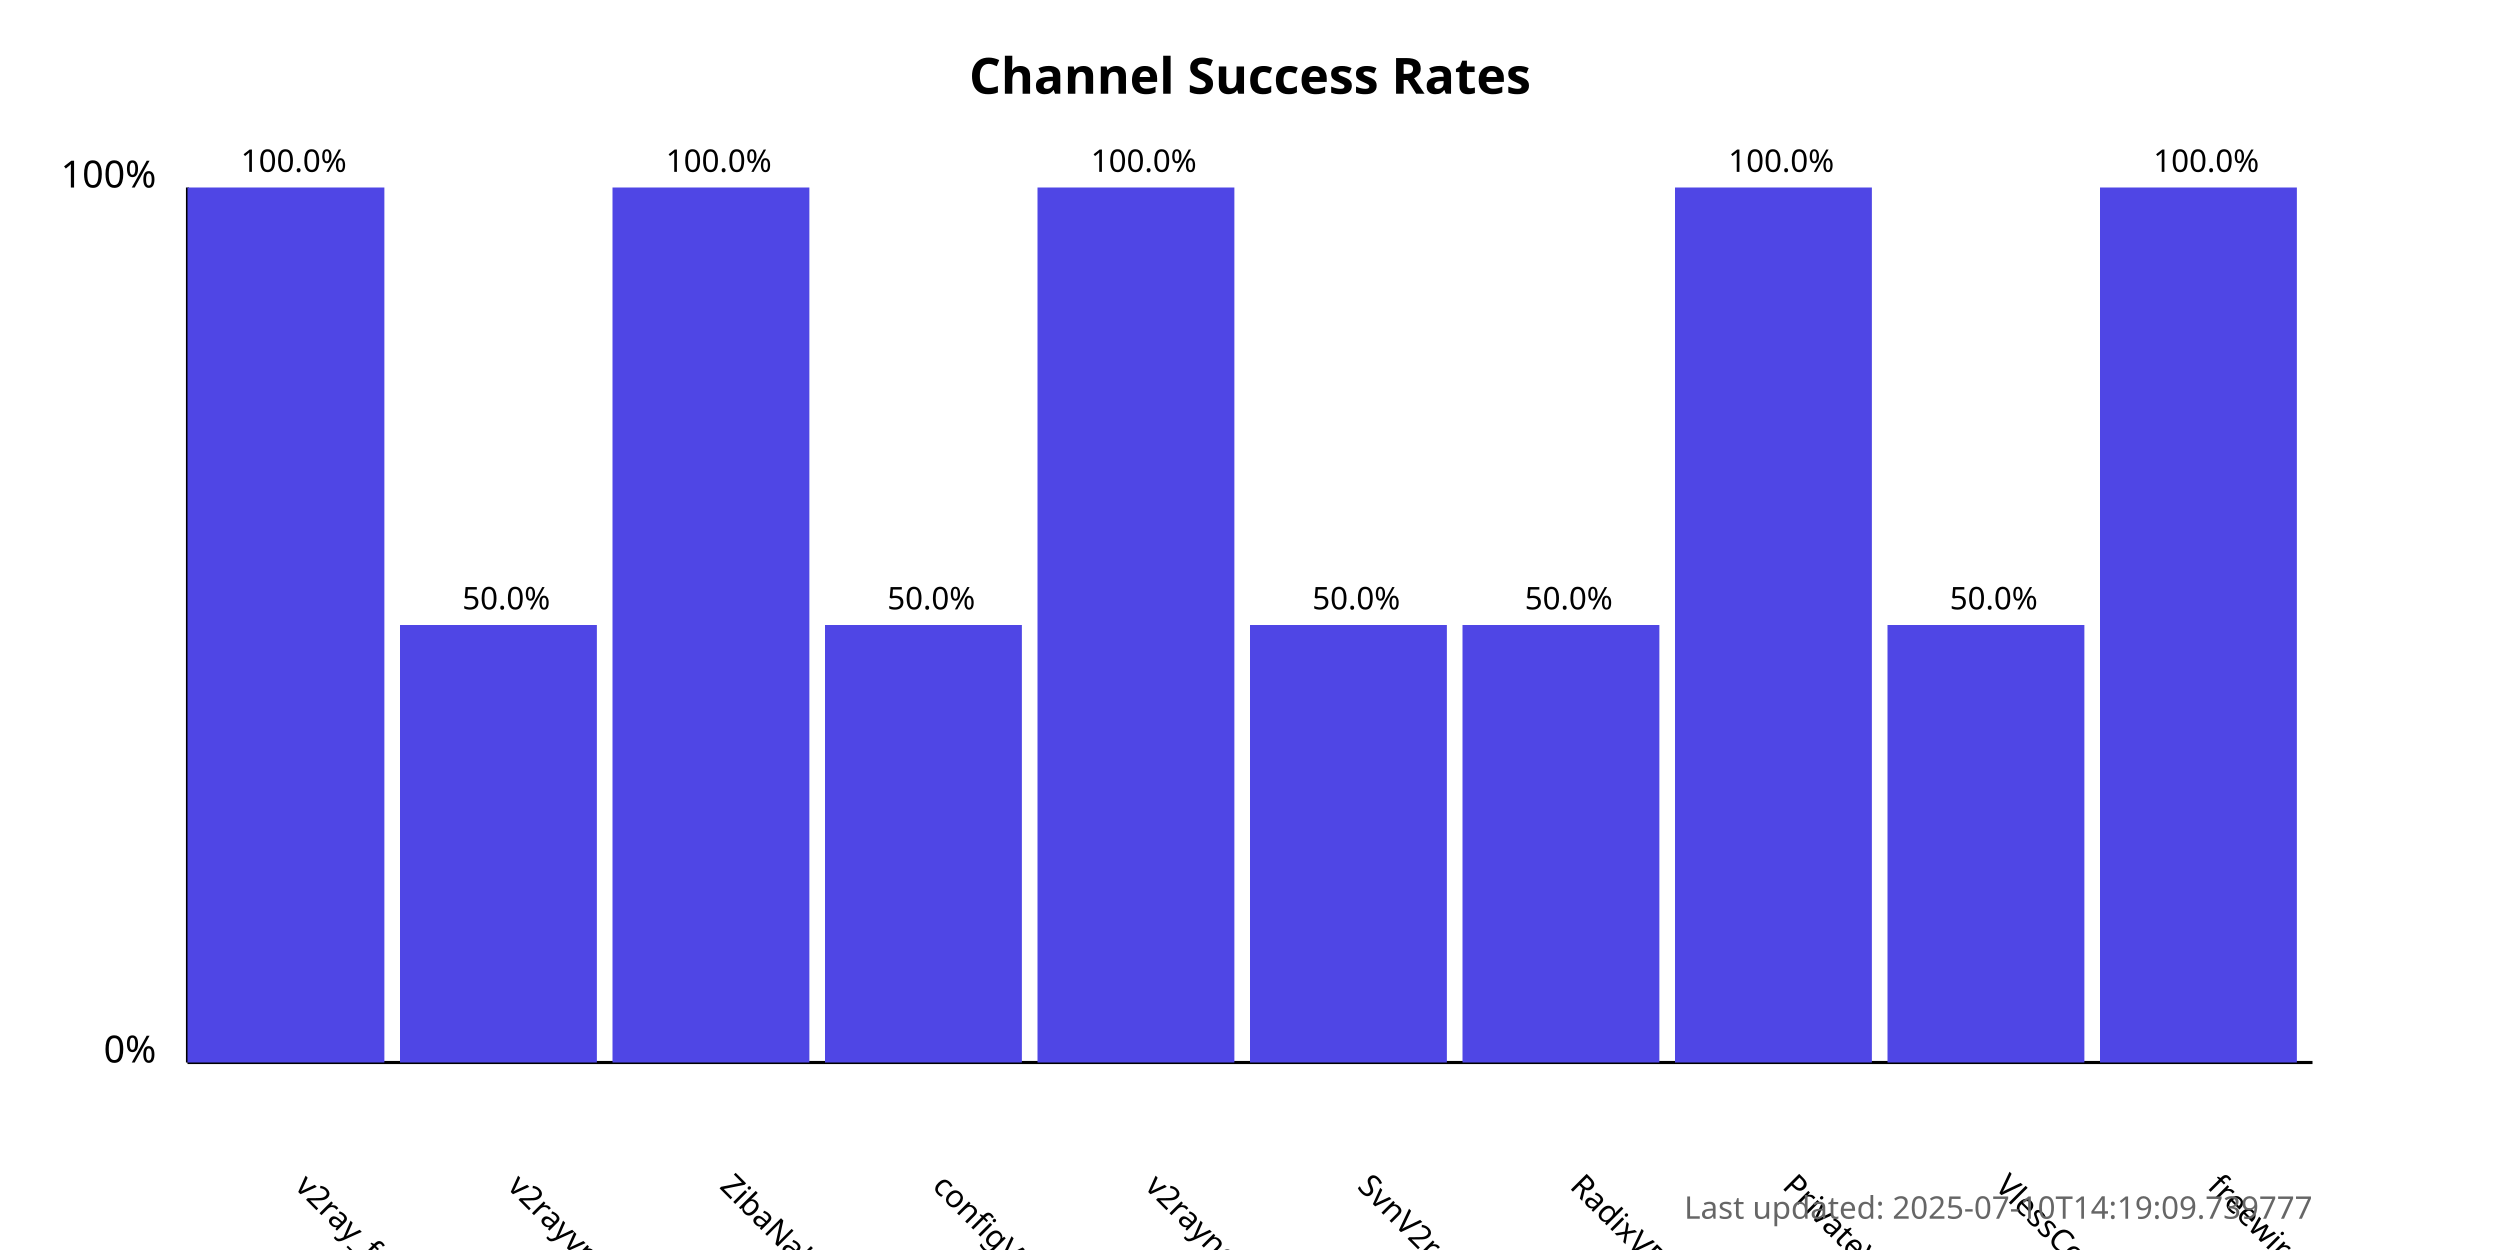
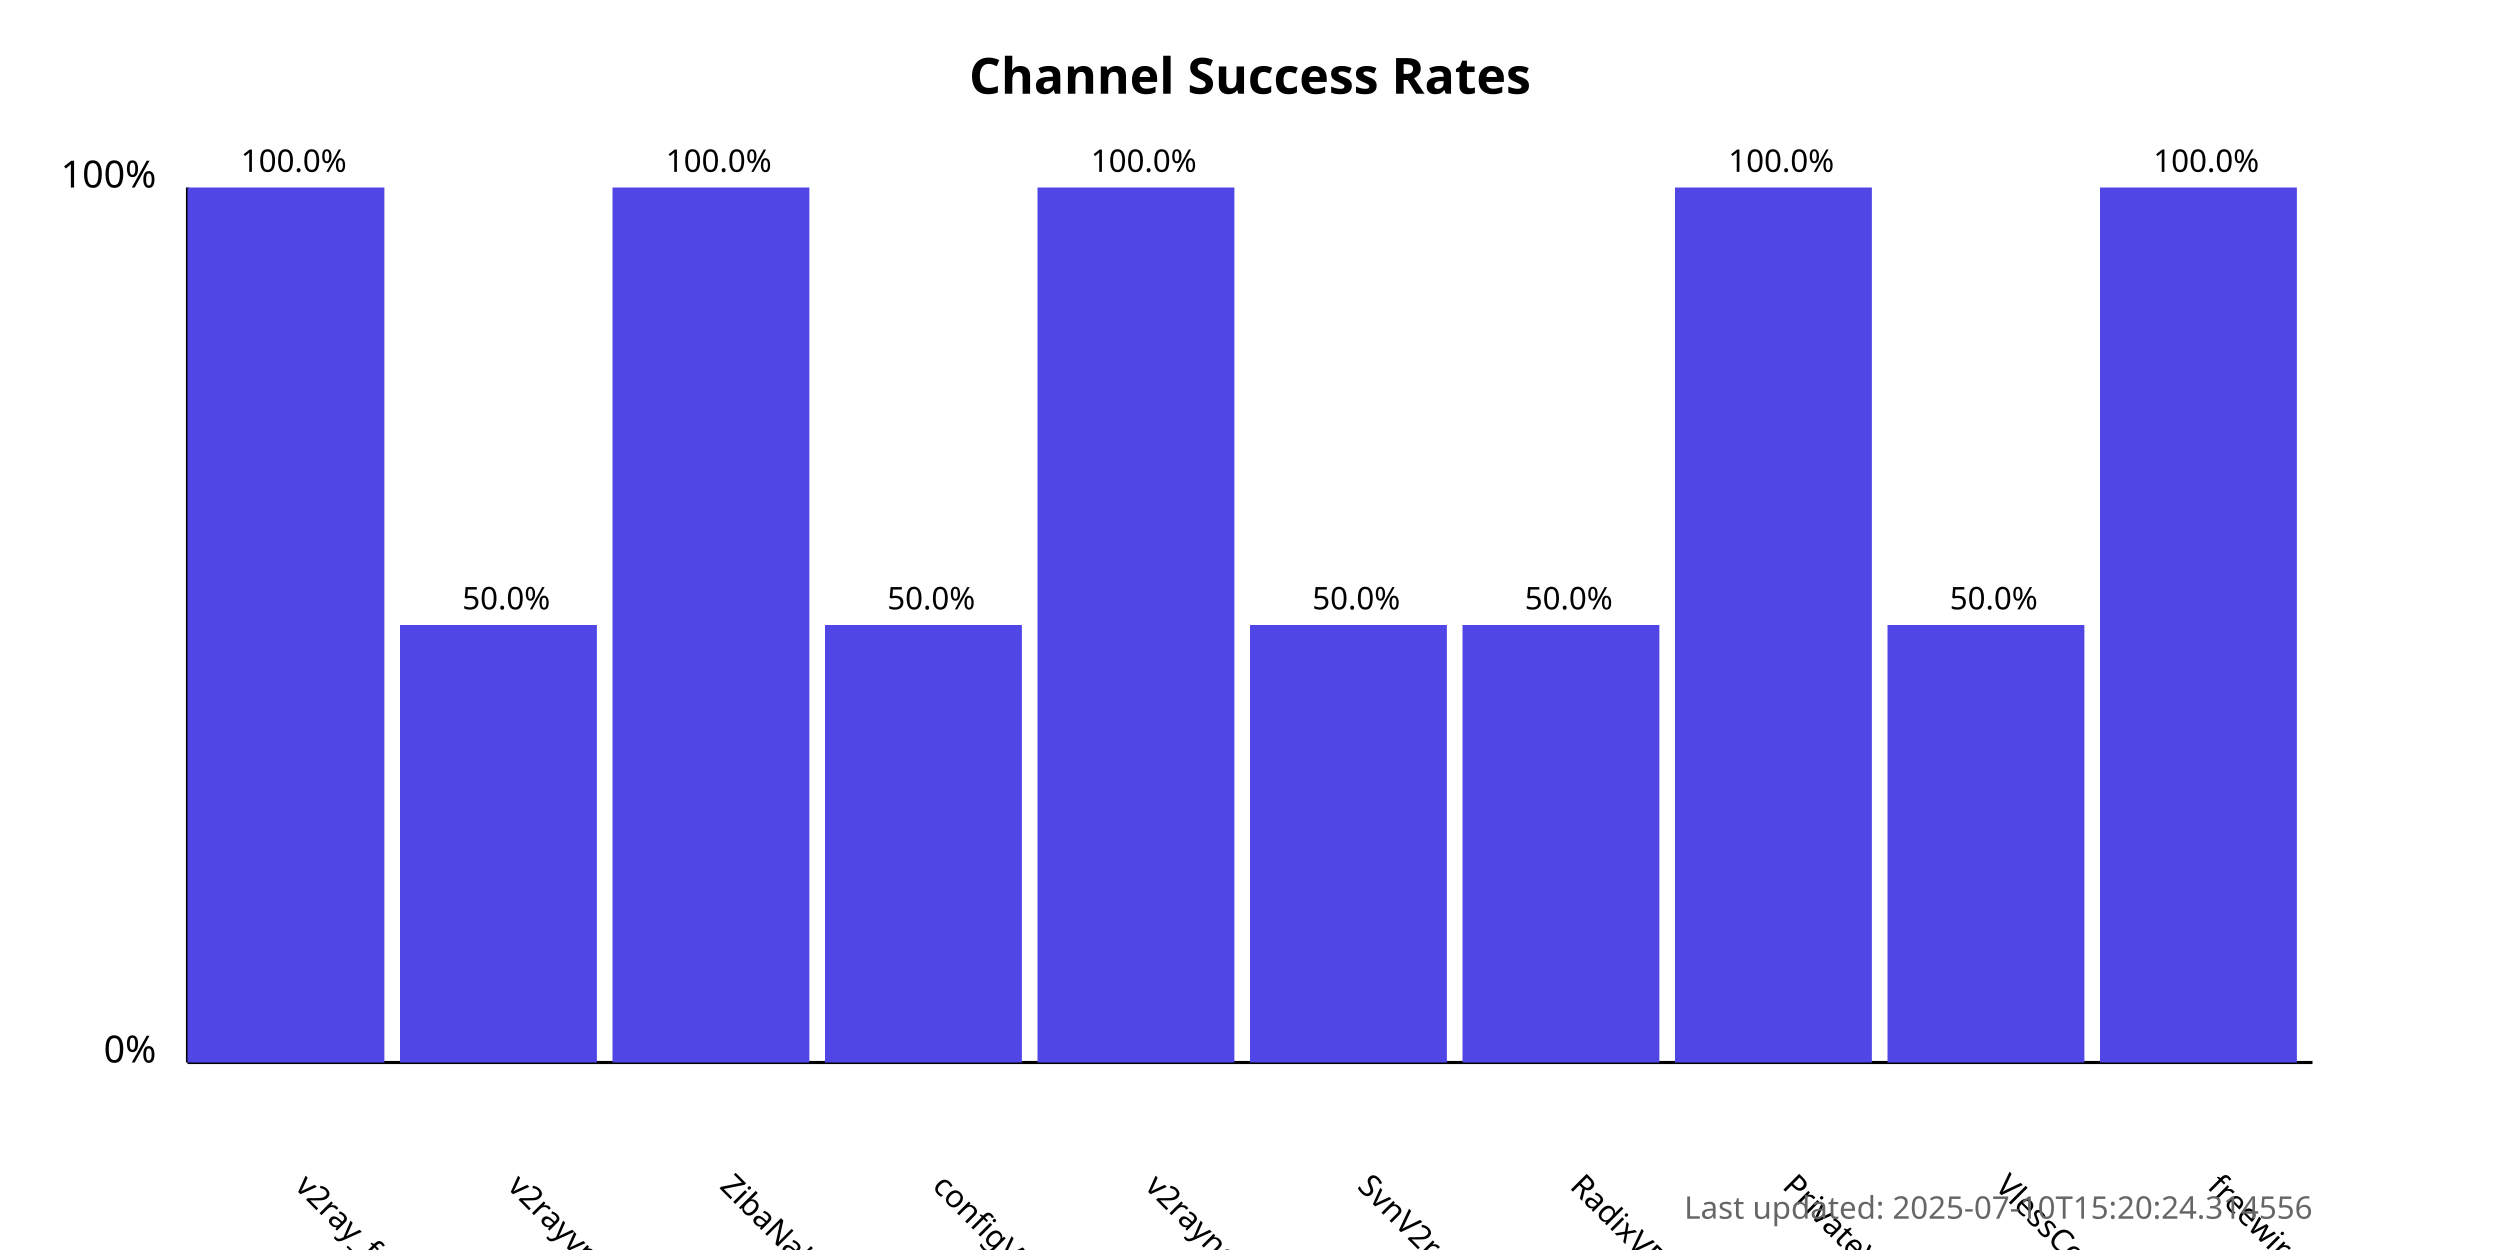
<svg xmlns="http://www.w3.org/2000/svg" width="800" height="400">
  <style>
            .chart-title { font: bold 16px sans-serif; }
            .axis-label { font: 12px sans-serif; }
            .tick-label { font: 10px sans-serif; }
            .bar { fill: #4f46e5; }
            .bar:hover { fill: #6366f1; }
            .timestamp { font: 10px sans-serif; fill: #666; }
        </style>
  <text x="400.0" y="30" text-anchor="middle" class="chart-title">
            Channel Success Rates
        </text>
  <line x1="60" y1="340" x2="60" y2="60" stroke="black" stroke-width="1" />
  <line x1="60" y1="340" x2="740" y2="340" stroke="black" stroke-width="1" />
  <text x="50" y="340" text-anchor="end" class="axis-label">0%</text>
  <text x="50" y="60" text-anchor="end" class="axis-label">100%</text>
  <g>
    <rect x="60" y="60.0" width="63.0" height="280.0" class="bar" />
    <text x="94.0" y="380" transform="rotate(45, 94.0, 380)" text-anchor="start" class="tick-label">
                v2ray_free_conf
            </text>
    <text x="94.0" y="55.0" text-anchor="middle" class="tick-label">
                100.0%
            </text>
  </g>
  <g>
    <rect x="128.0" y="200.0" width="63.0" height="140.0" class="bar" />
    <text x="162.0" y="380" transform="rotate(45, 162.0, 380)" text-anchor="start" class="tick-label">
                v2rayvpno
            </text>
    <text x="162.0" y="195.0" text-anchor="middle" class="tick-label">
                50.0%
            </text>
  </g>
  <g>
    <rect x="196.0" y="60.0" width="63.0" height="280.0" class="bar" />
    <text x="230.0" y="380" transform="rotate(45, 230.0, 380)" text-anchor="start" class="tick-label">
                ZibaNabz
            </text>
    <text x="230.0" y="55.0" text-anchor="middle" class="tick-label">
                100.0%
            </text>
  </g>
  <g>
    <rect x="264.0" y="200.0" width="63.0" height="140.0" class="bar" />
    <text x="298.0" y="380" transform="rotate(45, 298.0, 380)" text-anchor="start" class="tick-label">
                configV2rayForFree
            </text>
    <text x="298.0" y="195.0" text-anchor="middle" class="tick-label">
                50.0%
            </text>
  </g>
  <g>
    <rect x="332.0" y="60.0" width="63.0" height="280.0" class="bar" />
    <text x="366.0" y="380" transform="rotate(45, 366.0, 380)" text-anchor="start" class="tick-label">
                v2rayngvpn
            </text>
    <text x="366.0" y="55.0" text-anchor="middle" class="tick-label">
                100.0%
            </text>
  </g>
  <g>
    <rect x="400.0" y="200.0" width="63.0" height="140.0" class="bar" />
    <text x="434.0" y="380" transform="rotate(45, 434.0, 380)" text-anchor="start" class="tick-label">
                SvnV2ray
            </text>
    <text x="434.0" y="195.0" text-anchor="middle" class="tick-label">
                50.0%
            </text>
  </g>
  <g>
    <rect x="468.0" y="200.0" width="63.0" height="140.0" class="bar" />
    <text x="502.0" y="380" transform="rotate(45, 502.0, 380)" text-anchor="start" class="tick-label">
                RadixVPN
            </text>
    <text x="502.0" y="195.0" text-anchor="middle" class="tick-label">
                50.0%
            </text>
  </g>
  <g>
    <rect x="536.0" y="60.0" width="63.0" height="280.0" class="bar" />
    <text x="570.0" y="380" transform="rotate(45, 570.0, 380)" text-anchor="start" class="tick-label">
                PrivateVPNs
            </text>
    <text x="570.0" y="55.0" text-anchor="middle" class="tick-label">
                100.0%
            </text>
  </g>
  <g>
    <rect x="604.0" y="200.0" width="63.0" height="140.0" class="bar" />
    <text x="638.0" y="380" transform="rotate(45, 638.0, 380)" text-anchor="start" class="tick-label">
                VlessConfig
            </text>
    <text x="638.0" y="195.0" text-anchor="middle" class="tick-label">
                50.0%
            </text>
  </g>
  <g>
    <rect x="672.0" y="60.0" width="63.0" height="280.0" class="bar" />
    <text x="706.0" y="380" transform="rotate(45, 706.0, 380)" text-anchor="start" class="tick-label">
                freewireguard
            </text>
    <text x="706.0" y="55.0" text-anchor="middle" class="tick-label">
                100.0%
            </text>
  </g>
  <text x="740" y="390" text-anchor="end" class="timestamp">
-             Last updated: 2025-07-10T14:19:09.739777
+             Last updated: 2025-07-10T15:20:24.314556
        </text>
</svg>
